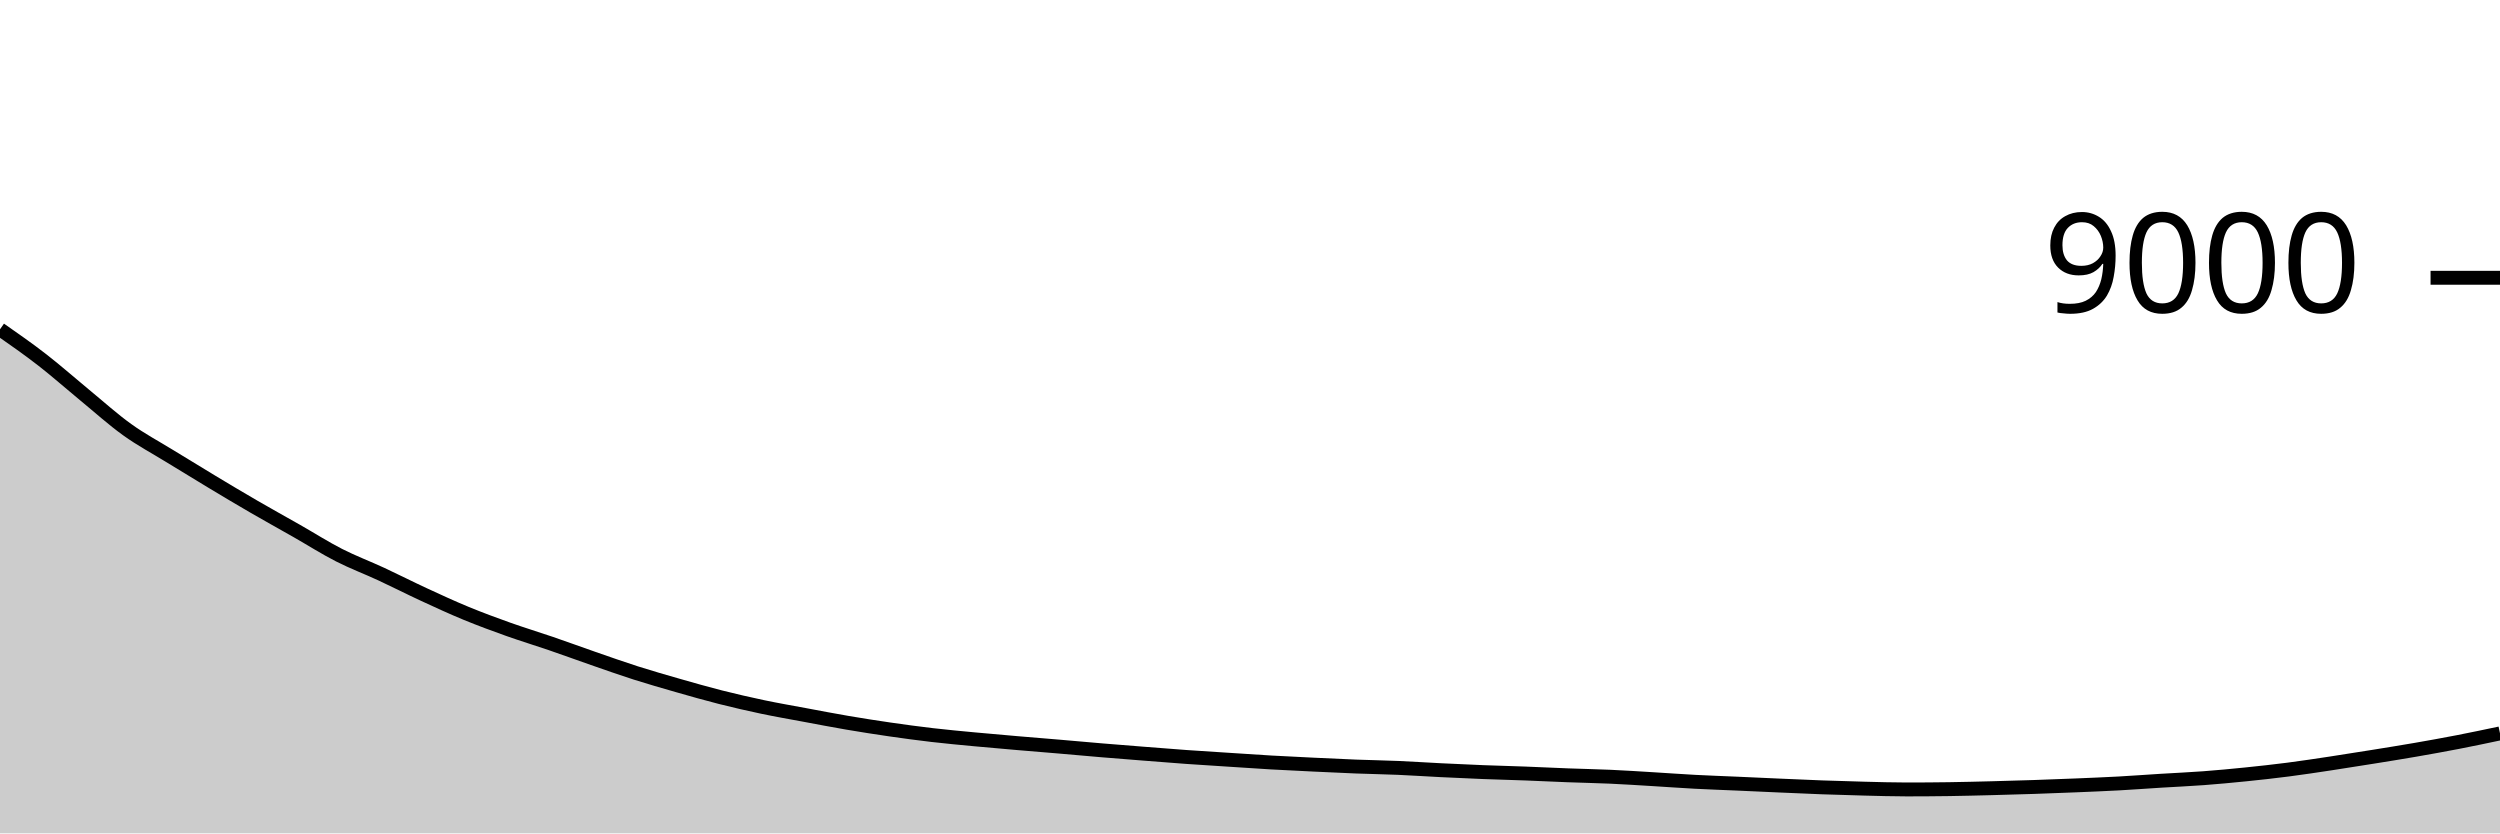
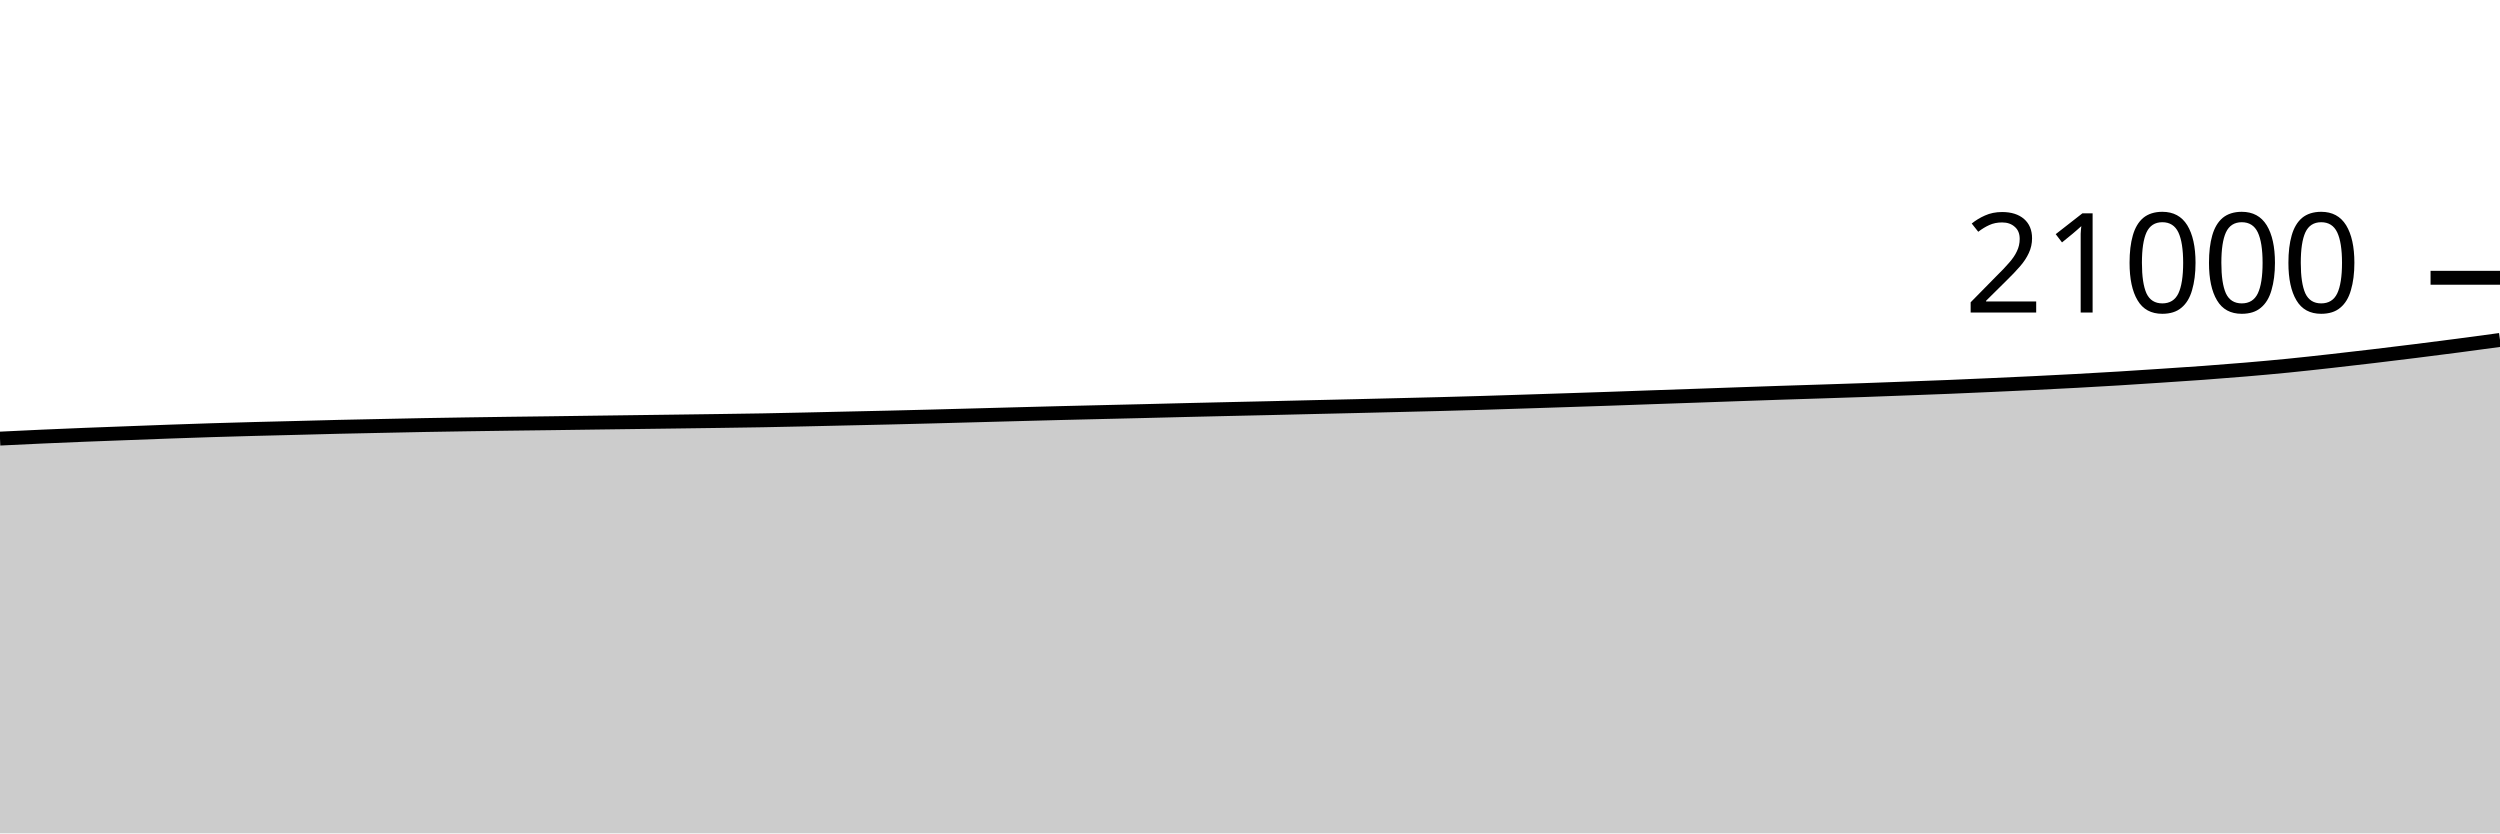
<svg xmlns="http://www.w3.org/2000/svg" viewBox="0 0 180 60">
  <g transform="translate(0,20)">
-     <path class="area" fill="rgba(0, 0, 0, 0.2)" d="M0,3.711C1.017,4.421,2.034,5.13,3.051,5.92C4.068,6.71,5.085,7.613,6.102,8.449C7.119,9.284,8.136,10.204,9.153,10.933C10.169,11.663,11.186,12.201,12.203,12.827C13.22,13.452,14.237,14.073,15.254,14.684C16.271,15.296,17.288,15.904,18.305,16.493C19.322,17.083,20.339,17.643,21.356,18.222C22.373,18.801,23.39,19.45,24.407,19.969C25.424,20.488,26.441,20.866,27.458,21.338C28.475,21.81,29.492,22.33,30.508,22.8C31.525,23.27,32.542,23.741,33.559,24.16C34.576,24.579,35.593,24.953,36.61,25.316C37.627,25.678,38.644,25.984,39.661,26.333C40.678,26.682,41.695,27.056,42.712,27.409C43.729,27.761,44.746,28.124,45.763,28.449C46.78,28.773,47.797,29.064,48.814,29.356C49.831,29.647,50.847,29.938,51.864,30.196C52.881,30.453,53.898,30.688,54.915,30.902C55.932,31.116,56.949,31.29,57.966,31.48C58.983,31.67,60,31.867,61.017,32.04C62.034,32.213,63.051,32.373,64.068,32.52C65.085,32.667,66.102,32.806,67.119,32.924C68.136,33.043,69.153,33.135,70.169,33.231C71.186,33.327,72.203,33.415,73.22,33.502C74.237,33.59,75.254,33.669,76.271,33.756C77.288,33.842,78.305,33.937,79.322,34.022C80.339,34.107,81.356,34.187,82.373,34.267C83.39,34.347,84.407,34.43,85.424,34.502C86.441,34.575,87.458,34.636,88.475,34.702C89.492,34.768,90.508,34.839,91.525,34.898C92.542,34.956,93.559,35.004,94.576,35.053C95.593,35.102,96.61,35.152,97.627,35.191C98.644,35.23,99.661,35.245,100.678,35.289C101.695,35.333,102.712,35.403,103.729,35.453C104.746,35.504,105.763,35.551,106.78,35.591C107.797,35.631,108.814,35.655,109.831,35.693C110.847,35.732,111.864,35.784,112.881,35.822C113.898,35.861,114.915,35.879,115.932,35.924C116.949,35.97,117.966,36.037,118.983,36.098C120,36.159,121.017,36.235,122.034,36.289C123.051,36.343,124.068,36.377,125.085,36.422C126.102,36.467,127.119,36.516,128.136,36.56C129.153,36.604,130.169,36.652,131.186,36.689C132.203,36.726,133.22,36.757,134.237,36.782C135.254,36.807,136.271,36.84,137.288,36.84C138.305,36.84,139.322,36.833,140.339,36.818C141.356,36.803,142.373,36.777,143.39,36.751C144.407,36.725,145.424,36.696,146.441,36.662C147.458,36.628,148.475,36.589,149.492,36.547C150.508,36.504,151.525,36.464,152.542,36.409C153.559,36.353,154.576,36.276,155.593,36.213C156.61,36.15,157.627,36.107,158.644,36.031C159.661,35.955,160.678,35.859,161.695,35.756C162.712,35.652,163.729,35.54,164.746,35.409C165.763,35.278,166.78,35.122,167.797,34.969C168.814,34.816,169.831,34.653,170.847,34.489C171.864,34.325,172.881,34.163,173.898,33.987C174.915,33.81,175.932,33.628,176.949,33.431C177.966,33.234,178.983,33.019,180,32.804L180,40C178.983,40,177.966,40,176.949,40C175.932,40,174.915,40,173.898,40C172.881,40,171.864,40,170.847,40C169.831,40,168.814,40,167.797,40C166.78,40,165.763,40,164.746,40C163.729,40,162.712,40,161.695,40C160.678,40,159.661,40,158.644,40C157.627,40,156.61,40,155.593,40C154.576,40,153.559,40,152.542,40C151.525,40,150.508,40,149.492,40C148.475,40,147.458,40,146.441,40C145.424,40,144.407,40,143.39,40C142.373,40,141.356,40,140.339,40C139.322,40,138.305,40,137.288,40C136.271,40,135.254,40,134.237,40C133.22,40,132.203,40,131.186,40C130.169,40,129.153,40,128.136,40C127.119,40,126.102,40,125.085,40C124.068,40,123.051,40,122.034,40C121.017,40,120,40,118.983,40C117.966,40,116.949,40,115.932,40C114.915,40,113.898,40,112.881,40C111.864,40,110.847,40,109.831,40C108.814,40,107.797,40,106.78,40C105.763,40,104.746,40,103.729,40C102.712,40,101.695,40,100.678,40C99.661,40,98.644,40,97.627,40C96.61,40,95.593,40,94.576,40C93.559,40,92.542,40,91.525,40C90.508,40,89.492,40,88.475,40C87.458,40,86.441,40,85.424,40C84.407,40,83.39,40,82.373,40C81.356,40,80.339,40,79.322,40C78.305,40,77.288,40,76.271,40C75.254,40,74.237,40,73.22,40C72.203,40,71.186,40,70.169,40C69.153,40,68.136,40,67.119,40C66.102,40,65.085,40,64.068,40C63.051,40,62.034,40,61.017,40C60,40,58.983,40,57.966,40C56.949,40,55.932,40,54.915,40C53.898,40,52.881,40,51.864,40C50.847,40,49.831,40,48.814,40C47.797,40,46.78,40,45.763,40C44.746,40,43.729,40,42.712,40C41.695,40,40.678,40,39.661,40C38.644,40,37.627,40,36.61,40C35.593,40,34.576,40,33.559,40C32.542,40,31.525,40,30.508,40C29.492,40,28.475,40,27.458,40C26.441,40,25.424,40,24.407,40C23.39,40,22.373,40,21.356,40C20.339,40,19.322,40,18.305,40C17.288,40,16.271,40,15.254,40C14.237,40,13.22,40,12.203,40C11.186,40,10.169,40,9.153,40C8.136,40,7.119,40,6.102,40C5.085,40,4.068,40,3.051,40C2.034,40,1.017,40,0,40Z" />
-     <path class="line" stroke="black" fill="none" d="M0,3.711C1.017,4.421,2.034,5.13,3.051,5.92C4.068,6.71,5.085,7.613,6.102,8.449C7.119,9.284,8.136,10.204,9.153,10.933C10.169,11.663,11.186,12.201,12.203,12.827C13.22,13.452,14.237,14.073,15.254,14.684C16.271,15.296,17.288,15.904,18.305,16.493C19.322,17.083,20.339,17.643,21.356,18.222C22.373,18.801,23.39,19.45,24.407,19.969C25.424,20.488,26.441,20.866,27.458,21.338C28.475,21.81,29.492,22.33,30.508,22.8C31.525,23.27,32.542,23.741,33.559,24.16C34.576,24.579,35.593,24.953,36.61,25.316C37.627,25.678,38.644,25.984,39.661,26.333C40.678,26.682,41.695,27.056,42.712,27.409C43.729,27.761,44.746,28.124,45.763,28.449C46.78,28.773,47.797,29.064,48.814,29.356C49.831,29.647,50.847,29.938,51.864,30.196C52.881,30.453,53.898,30.688,54.915,30.902C55.932,31.116,56.949,31.29,57.966,31.48C58.983,31.67,60,31.867,61.017,32.04C62.034,32.213,63.051,32.373,64.068,32.52C65.085,32.667,66.102,32.806,67.119,32.924C68.136,33.043,69.153,33.135,70.169,33.231C71.186,33.327,72.203,33.415,73.22,33.502C74.237,33.59,75.254,33.669,76.271,33.756C77.288,33.842,78.305,33.937,79.322,34.022C80.339,34.107,81.356,34.187,82.373,34.267C83.39,34.347,84.407,34.43,85.424,34.502C86.441,34.575,87.458,34.636,88.475,34.702C89.492,34.768,90.508,34.839,91.525,34.898C92.542,34.956,93.559,35.004,94.576,35.053C95.593,35.102,96.61,35.152,97.627,35.191C98.644,35.23,99.661,35.245,100.678,35.289C101.695,35.333,102.712,35.403,103.729,35.453C104.746,35.504,105.763,35.551,106.78,35.591C107.797,35.631,108.814,35.655,109.831,35.693C110.847,35.732,111.864,35.784,112.881,35.822C113.898,35.861,114.915,35.879,115.932,35.924C116.949,35.97,117.966,36.037,118.983,36.098C120,36.159,121.017,36.235,122.034,36.289C123.051,36.343,124.068,36.377,125.085,36.422C126.102,36.467,127.119,36.516,128.136,36.56C129.153,36.604,130.169,36.652,131.186,36.689C132.203,36.726,133.22,36.757,134.237,36.782C135.254,36.807,136.271,36.84,137.288,36.84C138.305,36.84,139.322,36.833,140.339,36.818C141.356,36.803,142.373,36.777,143.39,36.751C144.407,36.725,145.424,36.696,146.441,36.662C147.458,36.628,148.475,36.589,149.492,36.547C150.508,36.504,151.525,36.464,152.542,36.409C153.559,36.353,154.576,36.276,155.593,36.213C156.61,36.15,157.627,36.107,158.644,36.031C159.661,35.955,160.678,35.859,161.695,35.756C162.712,35.652,163.729,35.54,164.746,35.409C165.763,35.278,166.78,35.122,167.797,34.969C168.814,34.816,169.831,34.653,170.847,34.489C171.864,34.325,172.881,34.163,173.898,33.987C174.915,33.81,175.932,33.628,176.949,33.431C177.966,33.234,178.983,33.019,180,32.804" />
+     <path class="area" fill="rgba(0, 0, 0, 0.2)" d="M0,11.579C1.017,11.53,2.034,11.48,3.051,11.434C4.068,11.389,5.085,11.345,6.102,11.305C7.119,11.264,8.136,11.229,9.153,11.19C10.169,11.152,11.186,11.112,12.203,11.076C13.22,11.04,14.237,11.005,15.254,10.973C16.271,10.942,17.288,10.913,18.305,10.886C19.322,10.858,20.339,10.835,21.356,10.81C22.373,10.784,23.39,10.755,24.407,10.731C25.424,10.708,26.441,10.688,27.458,10.667C28.475,10.645,29.492,10.623,30.508,10.604C31.525,10.585,32.542,10.57,33.559,10.554C34.576,10.539,35.593,10.524,36.61,10.51C37.627,10.497,38.644,10.486,39.661,10.472C40.678,10.459,41.695,10.444,42.712,10.43C43.729,10.417,44.746,10.404,45.763,10.39C46.78,10.377,47.797,10.364,48.814,10.35C49.831,10.337,50.847,10.323,51.864,10.309C52.881,10.294,53.898,10.281,54.915,10.263C55.932,10.245,56.949,10.222,57.966,10.2C58.983,10.178,60,10.154,61.017,10.131C62.034,10.109,63.051,10.087,64.068,10.063C65.085,10.039,66.102,10.013,67.119,9.987C68.136,9.96,69.153,9.932,70.169,9.905C71.186,9.877,72.203,9.85,73.22,9.823C74.237,9.796,75.254,9.768,76.271,9.743C77.288,9.717,78.305,9.695,79.322,9.67C80.339,9.646,81.356,9.623,82.373,9.598C83.39,9.573,84.407,9.546,85.424,9.522C86.441,9.497,87.458,9.475,88.475,9.451C89.492,9.428,90.508,9.406,91.525,9.383C92.542,9.359,93.559,9.334,94.576,9.31C95.593,9.287,96.61,9.264,97.627,9.24C98.644,9.216,99.661,9.19,100.678,9.166C101.695,9.141,102.712,9.118,103.729,9.091C104.746,9.065,105.763,9.036,106.78,9.006C107.797,8.975,108.814,8.941,109.831,8.909C110.847,8.876,111.864,8.843,112.881,8.81C113.898,8.776,114.915,8.743,115.932,8.709C116.949,8.674,117.966,8.636,118.983,8.6C120,8.564,121.017,8.531,122.034,8.495C123.051,8.46,124.068,8.422,125.085,8.387C126.102,8.351,127.119,8.316,128.136,8.282C129.153,8.248,130.169,8.218,131.186,8.185C132.203,8.152,133.22,8.119,134.237,8.084C135.254,8.048,136.271,8.01,137.288,7.971C138.305,7.933,139.322,7.897,140.339,7.855C141.356,7.814,142.373,7.768,143.39,7.722C144.407,7.676,145.424,7.63,146.441,7.581C147.458,7.531,148.475,7.48,149.492,7.425C150.508,7.37,151.525,7.311,152.542,7.25C153.559,7.188,154.576,7.121,155.593,7.053C156.61,6.986,157.627,6.92,158.644,6.846C159.661,6.771,160.678,6.692,161.695,6.606C162.712,6.519,163.729,6.429,164.746,6.328C165.763,6.227,166.78,6.113,167.797,6C168.814,5.887,169.831,5.768,170.847,5.648C171.864,5.527,172.881,5.403,173.898,5.276C174.915,5.149,175.932,5.019,176.949,4.886C177.966,4.752,178.983,4.614,180,4.476L180,40C178.983,40,177.966,40,176.949,40C175.932,40,174.915,40,173.898,40C172.881,40,171.864,40,170.847,40C169.831,40,168.814,40,167.797,40C166.78,40,165.763,40,164.746,40C163.729,40,162.712,40,161.695,40C160.678,40,159.661,40,158.644,40C157.627,40,156.61,40,155.593,40C154.576,40,153.559,40,152.542,40C151.525,40,150.508,40,149.492,40C148.475,40,147.458,40,146.441,40C145.424,40,144.407,40,143.39,40C142.373,40,141.356,40,140.339,40C139.322,40,138.305,40,137.288,40C136.271,40,135.254,40,134.237,40C133.22,40,132.203,40,131.186,40C130.169,40,129.153,40,128.136,40C127.119,40,126.102,40,125.085,40C124.068,40,123.051,40,122.034,40C121.017,40,120,40,118.983,40C117.966,40,116.949,40,115.932,40C114.915,40,113.898,40,112.881,40C111.864,40,110.847,40,109.831,40C108.814,40,107.797,40,106.78,40C105.763,40,104.746,40,103.729,40C102.712,40,101.695,40,100.678,40C99.661,40,98.644,40,97.627,40C96.61,40,95.593,40,94.576,40C93.559,40,92.542,40,91.525,40C90.508,40,89.492,40,88.475,40C87.458,40,86.441,40,85.424,40C84.407,40,83.39,40,82.373,40C81.356,40,80.339,40,79.322,40C78.305,40,77.288,40,76.271,40C75.254,40,74.237,40,73.22,40C72.203,40,71.186,40,70.169,40C69.153,40,68.136,40,67.119,40C66.102,40,65.085,40,64.068,40C63.051,40,62.034,40,61.017,40C60,40,58.983,40,57.966,40C56.949,40,55.932,40,54.915,40C53.898,40,52.881,40,51.864,40C50.847,40,49.831,40,48.814,40C47.797,40,46.78,40,45.763,40C44.746,40,43.729,40,42.712,40C41.695,40,40.678,40,39.661,40C38.644,40,37.627,40,36.61,40C35.593,40,34.576,40,33.559,40C32.542,40,31.525,40,30.508,40C29.492,40,28.475,40,27.458,40C26.441,40,25.424,40,24.407,40C23.39,40,22.373,40,21.356,40C20.339,40,19.322,40,18.305,40C17.288,40,16.271,40,15.254,40C14.237,40,13.22,40,12.203,40C11.186,40,10.169,40,9.153,40C8.136,40,7.119,40,6.102,40C5.085,40,4.068,40,3.051,40C2.034,40,1.017,40,0,40Z" />
+     <path class="line" stroke="black" fill="none" d="M0,11.579C1.017,11.53,2.034,11.48,3.051,11.434C4.068,11.389,5.085,11.345,6.102,11.305C7.119,11.264,8.136,11.229,9.153,11.19C10.169,11.152,11.186,11.112,12.203,11.076C13.22,11.04,14.237,11.005,15.254,10.973C16.271,10.942,17.288,10.913,18.305,10.886C19.322,10.858,20.339,10.835,21.356,10.81C22.373,10.784,23.39,10.755,24.407,10.731C25.424,10.708,26.441,10.688,27.458,10.667C28.475,10.645,29.492,10.623,30.508,10.604C31.525,10.585,32.542,10.57,33.559,10.554C34.576,10.539,35.593,10.524,36.61,10.51C37.627,10.497,38.644,10.486,39.661,10.472C40.678,10.459,41.695,10.444,42.712,10.43C43.729,10.417,44.746,10.404,45.763,10.39C46.78,10.377,47.797,10.364,48.814,10.35C49.831,10.337,50.847,10.323,51.864,10.309C52.881,10.294,53.898,10.281,54.915,10.263C55.932,10.245,56.949,10.222,57.966,10.2C58.983,10.178,60,10.154,61.017,10.131C62.034,10.109,63.051,10.087,64.068,10.063C65.085,10.039,66.102,10.013,67.119,9.987C68.136,9.96,69.153,9.932,70.169,9.905C71.186,9.877,72.203,9.85,73.22,9.823C74.237,9.796,75.254,9.768,76.271,9.743C77.288,9.717,78.305,9.695,79.322,9.67C80.339,9.646,81.356,9.623,82.373,9.598C83.39,9.573,84.407,9.546,85.424,9.522C86.441,9.497,87.458,9.475,88.475,9.451C89.492,9.428,90.508,9.406,91.525,9.383C92.542,9.359,93.559,9.334,94.576,9.31C95.593,9.287,96.61,9.264,97.627,9.24C98.644,9.216,99.661,9.19,100.678,9.166C101.695,9.141,102.712,9.118,103.729,9.091C104.746,9.065,105.763,9.036,106.78,9.006C107.797,8.975,108.814,8.941,109.831,8.909C110.847,8.876,111.864,8.843,112.881,8.81C113.898,8.776,114.915,8.743,115.932,8.709C116.949,8.674,117.966,8.636,118.983,8.6C120,8.564,121.017,8.531,122.034,8.495C123.051,8.46,124.068,8.422,125.085,8.387C126.102,8.351,127.119,8.316,128.136,8.282C129.153,8.248,130.169,8.218,131.186,8.185C132.203,8.152,133.22,8.119,134.237,8.084C135.254,8.048,136.271,8.01,137.288,7.971C138.305,7.933,139.322,7.897,140.339,7.855C141.356,7.814,142.373,7.768,143.39,7.722C144.407,7.676,145.424,7.63,146.441,7.581C147.458,7.531,148.475,7.48,149.492,7.425C150.508,7.37,151.525,7.311,152.542,7.25C153.559,7.188,154.576,7.121,155.593,7.053C156.61,6.986,157.627,6.92,158.644,6.846C159.661,6.771,160.678,6.692,161.695,6.606C162.712,6.519,163.729,6.429,164.746,6.328C165.763,6.227,166.78,6.113,167.797,6C168.814,5.887,169.831,5.768,170.847,5.648C171.864,5.527,172.881,5.403,173.898,5.276C174.915,5.149,175.932,5.019,176.949,4.886C177.966,4.752,178.983,4.614,180,4.476" />
    <path class="axis-ceiling" stroke-width="1" stroke="black" fill="none" d="M175,0L180,0" />
-     <text class="axis-ceiling-label" font-family="sans-serif" text-anchor="end" font-size="10px" x="170" y="2.5">9000</text>
+     <text class="axis-ceiling-label" font-family="sans-serif" text-anchor="end" font-size="10px" x="170" y="2.5">21000</text>
  </g>
</svg>
